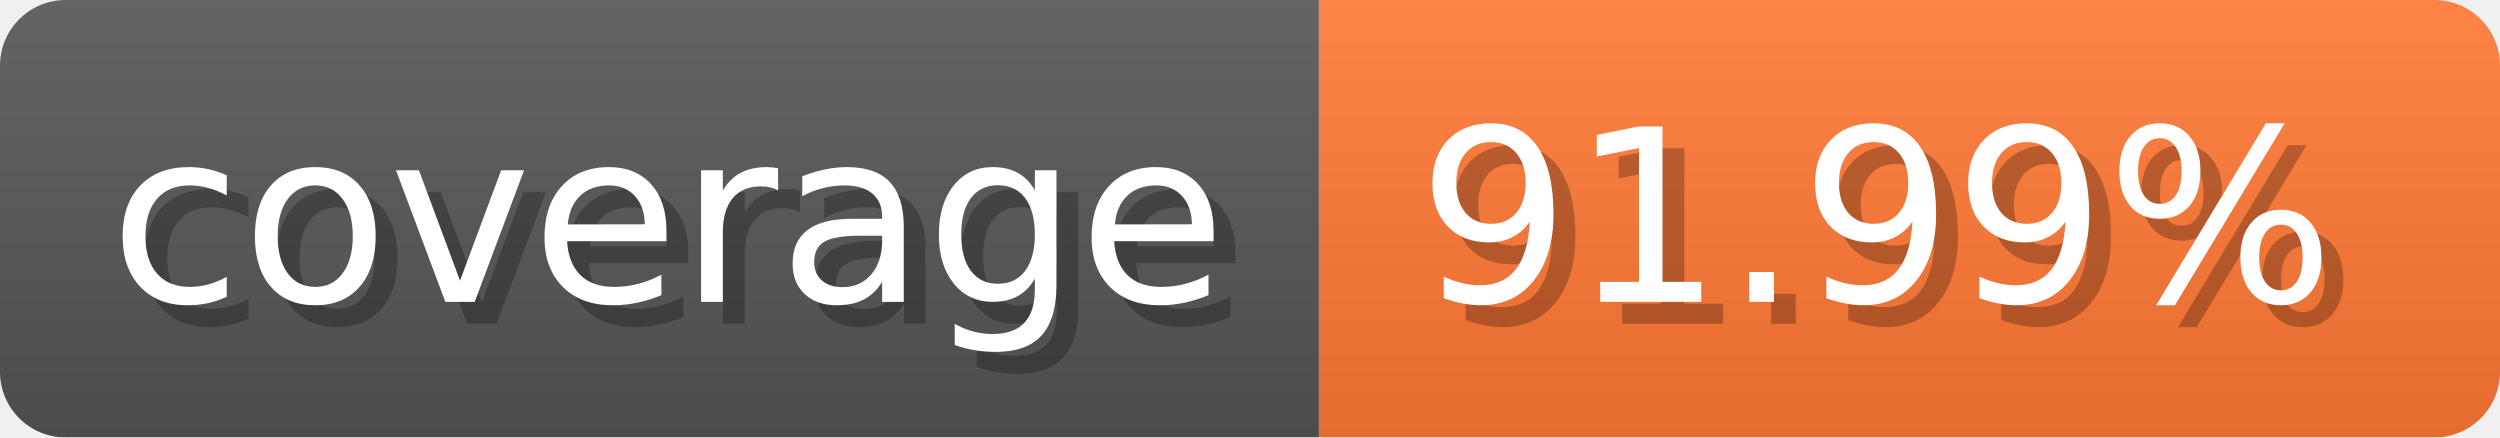
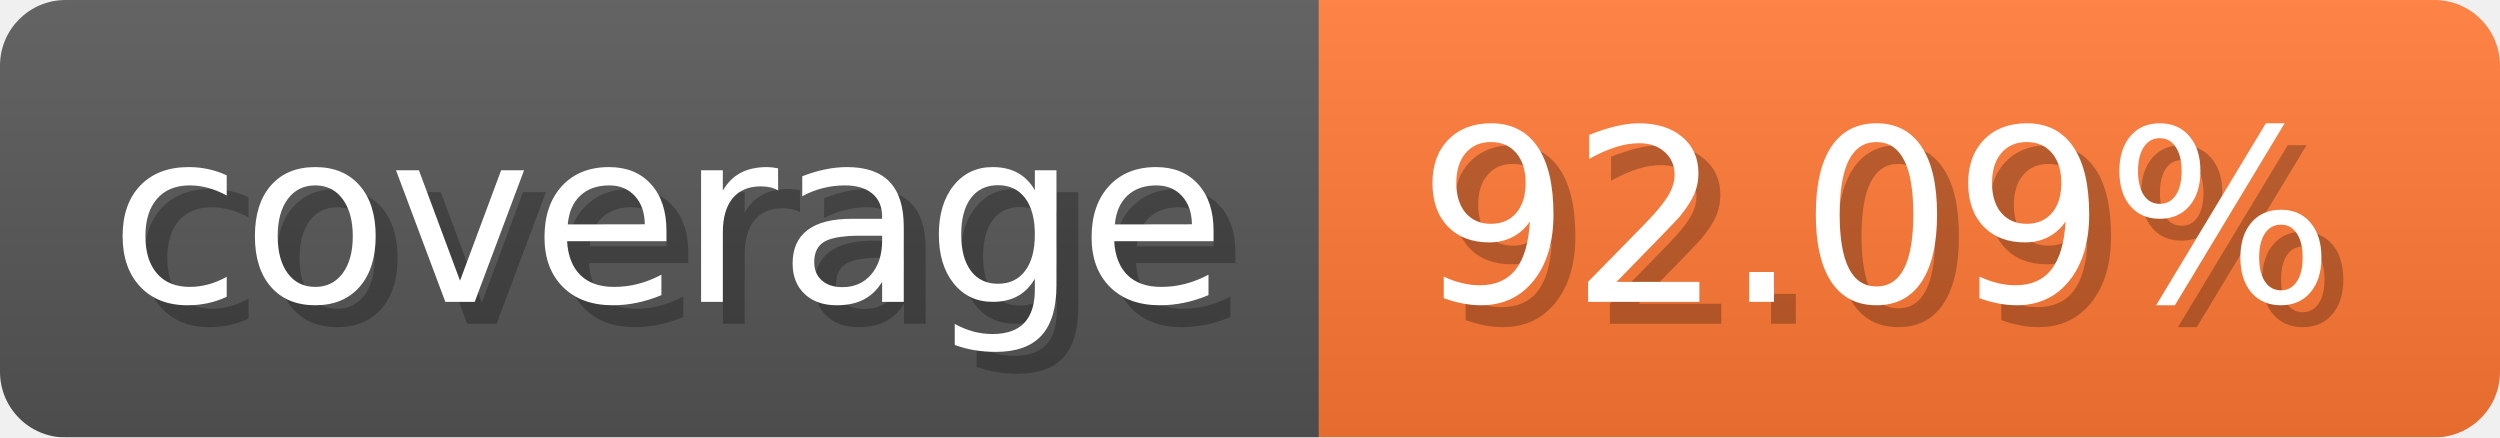
- <svg xmlns="http://www.w3.org/2000/svg" width="114.3" height="20" viewBox="0 0 1143 200" role="img" aria-label="coverage: 91.99%">
-   <linearGradient id="cEqCs" x2="0" y2="100%">
+ <svg xmlns="http://www.w3.org/2000/svg" width="114.3" height="20" viewBox="0 0 1143 200" role="img" aria-label="coverage: 92.09%">
+   <linearGradient id="MFZhC" x2="0" y2="100%">
    <stop offset="0" stop-opacity=".1" stop-color="#EEE" />
    <stop offset="1" stop-opacity=".1" />
  </linearGradient>
-   <mask id="YWtJY">
+   <mask id="OxAeR">
    <rect width="1143" height="200" rx="30" fill="#FFF" />
  </mask>
-   <g mask="url(#YWtJY)">
+   <g mask="url(#OxAeR)">
    <rect width="603" height="200" fill="#555" />
    <rect width="540" height="200" fill="#F73" x="603" />
-     <rect width="1143" height="200" fill="url(#cEqCs)" />
+     <rect width="1143" height="200" fill="url(#MFZhC)" />
  </g>
  <g aria-hidden="true" text-anchor="start" font-family="Verdana,DejaVu Sans,sans-serif" font-size="110">
    <text x="60" y="148" textLength="503" fill="#000" opacity="0.25">coverage</text>
    <text x="50" y="138" textLength="503" fill="#fff">coverage</text>
-     <text x="658" y="148" textLength="440" fill="#000" opacity="0.25">91.99%</text>
-     <text x="648" y="138" textLength="440" fill="#fff">91.99%</text>
+     <text x="658" y="148" textLength="440" fill="#000" opacity="0.25">92.09%</text>
+     <text x="648" y="138" textLength="440" fill="#fff">92.09%</text>
  </g>
</svg>
